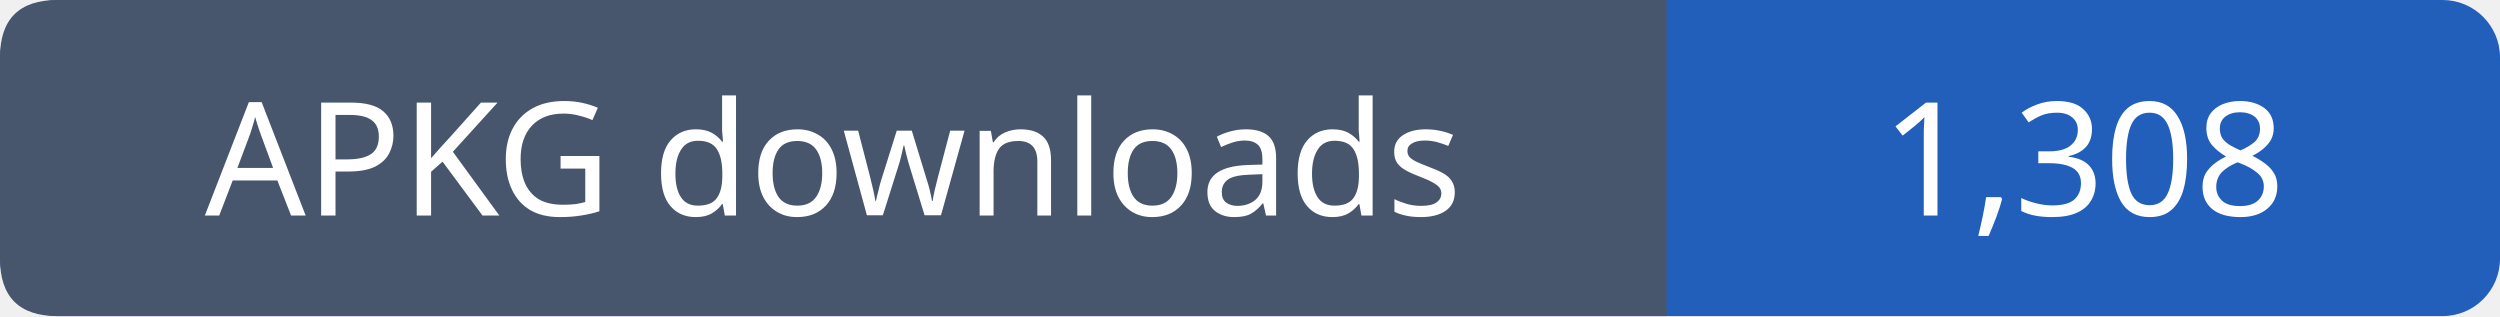
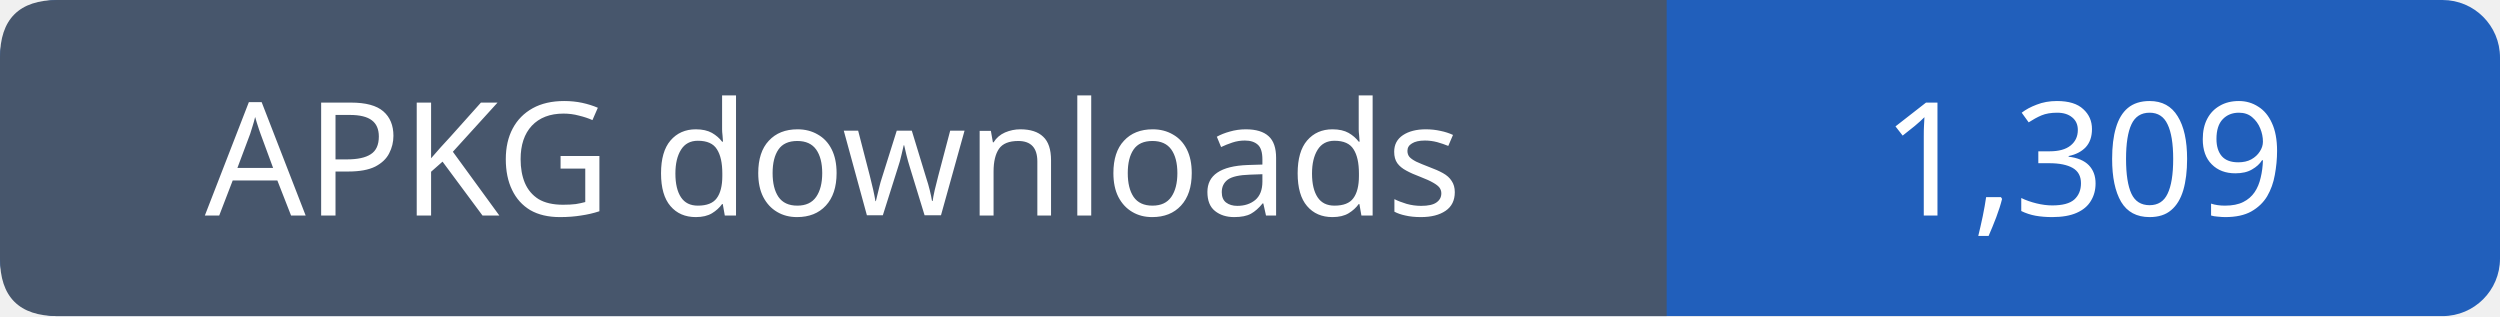
- <svg xmlns="http://www.w3.org/2000/svg" width="174" height="22" role="img" aria-label="APKG downloads: 1,308">
+ <svg xmlns="http://www.w3.org/2000/svg" width="174" height="22" role="img" aria-label="APKG downloads: 1,309">
  <rect width="174" height="22" rx="4" fill="#215fbb" />
  <path fill="#47566c" d="M4 0h112v22H4q-4 0-4-4V4q0-4 4-4" />
  <g font-family="Verdana,sans-serif" font-size="11" fill="white" text-anchor="middle">
    <text x="58.0" y="15">APKG downloads</text>
-     <text x="145.0" y="15">1,308</text>
+     <text x="145.0" y="15">1,309</text>
  </g>
</svg>
